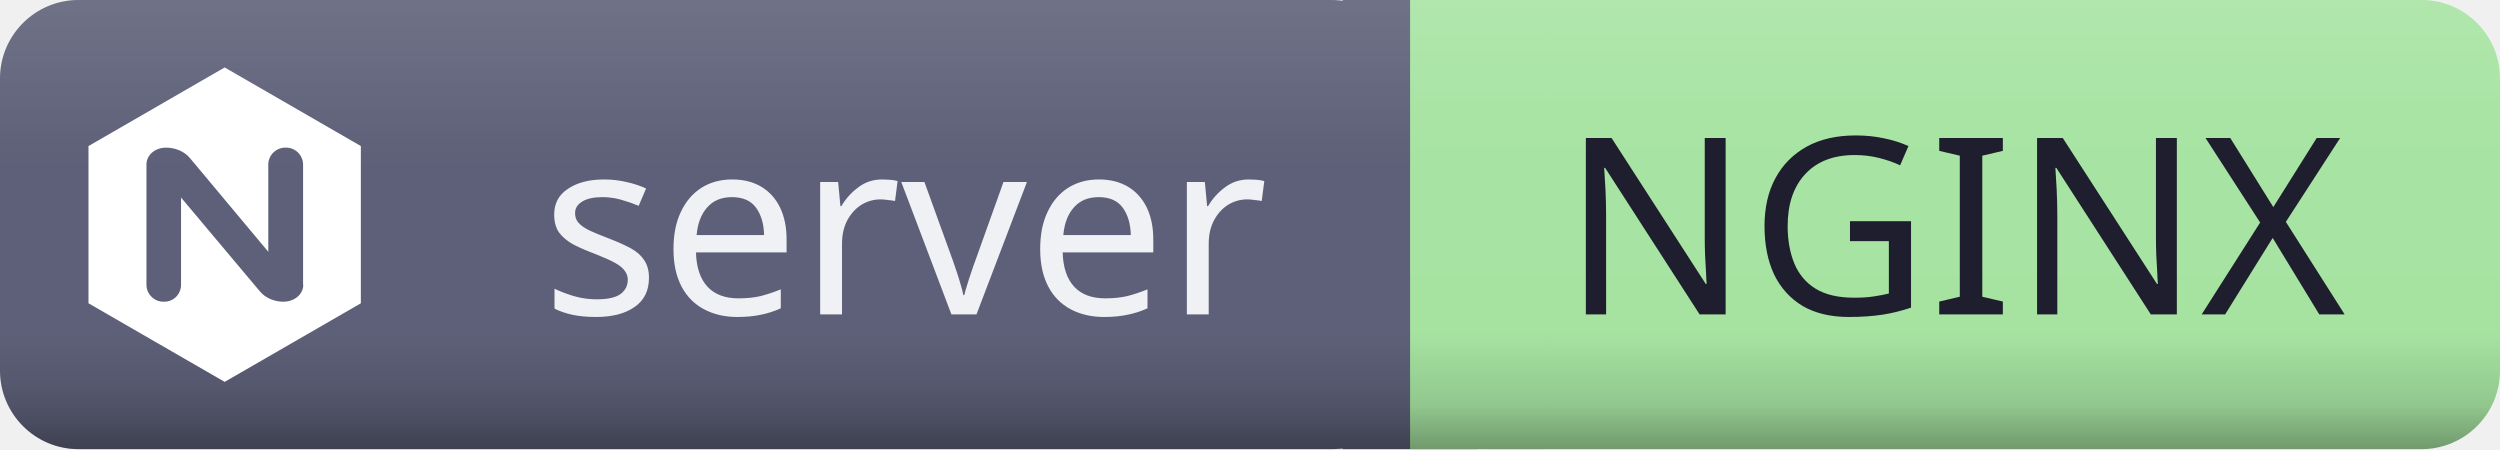
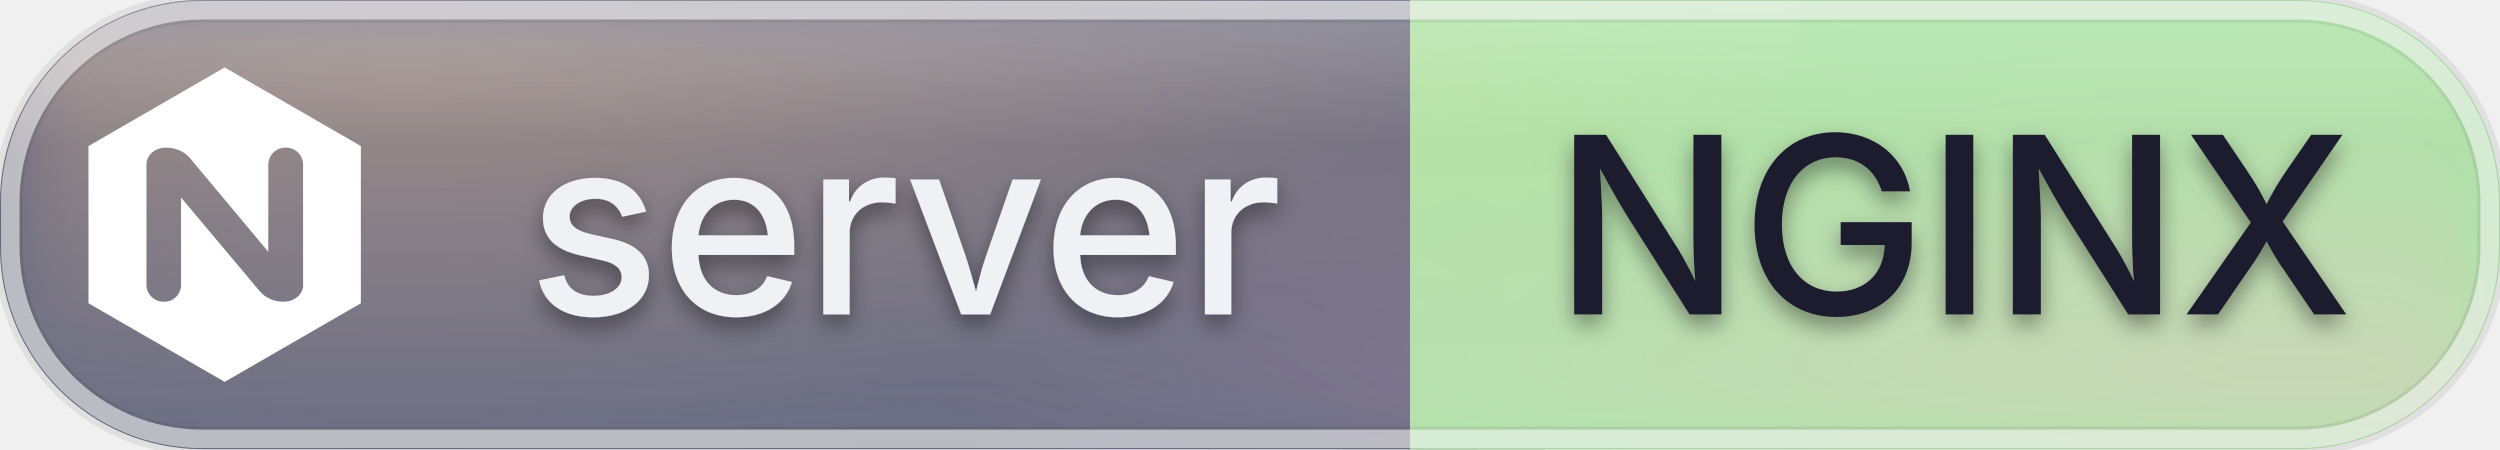
<svg xmlns="http://www.w3.org/2000/svg" id="web-nginx" width="121.57" height="21.84" viewBox="0 0 121.57 21.84">
  <defs>
    <clipPath id="ggg-web-nginx-clip">
-       <rect x="0" y="0" width="121.57" height="21.84" rx="3.82" ry="3.82" />
+       <rect x="0" y="0" width="121.57" height="21.84" rx="9.83" ry="9.83" />
    </clipPath>
-     <linearGradient id="ggg-web-nginx-shade" x1="0%" y1="0%" x2="0%" y2="100%">
-       <stop offset="0%" stop-color="#000000" stop-opacity="0" />
-       <stop offset="74%" stop-color="#000000" stop-opacity="0" />
-       <stop offset="90%" stop-color="#000000" stop-opacity="0.12" />
-       <stop offset="100%" stop-color="#000000" stop-opacity="0.32" />
+     <radialGradient id="ggg-web-nginx-warm" cx="50%" cy="50%" r="50%">
+       <stop offset="0%" stop-color="#ffcf9e" stop-opacity="0.45" />
+       <stop offset="100%" stop-color="#ffcf9e" stop-opacity="0" />
+     </radialGradient>
+     <radialGradient id="ggg-web-nginx-cool" cx="50%" cy="50%" r="50%">
+       <stop offset="0%" stop-color="#ffb3cf" stop-opacity="0.4" />
+       <stop offset="100%" stop-color="#ffb3cf" stop-opacity="0" />
+     </radialGradient>
+     <linearGradient id="ggg-web-nginx-frost" x1="0%" y1="0%" x2="0%" y2="100%">
+       <stop offset="0%" stop-color="#ffffff" stop-opacity="0.24" />
+       <stop offset="32%" stop-color="#ffffff" stop-opacity="0.04" />
+       <stop offset="100%" stop-color="#ffffff" stop-opacity="0.09" />
    </linearGradient>
-     <linearGradient id="ggg-web-nginx-highlight" x1="0%" y1="0%" x2="0%" y2="100%">
-       <stop offset="0%" stop-color="#ffffff" stop-opacity="0.12" />
-       <stop offset="35%" stop-color="#ffffff" stop-opacity="0.01" />
-       <stop offset="100%" stop-color="#ffffff" stop-opacity="0" />
+     <linearGradient id="ggg-web-nginx-sheen" x1="0%" y1="0%" x2="0%" y2="100%">
+       <stop offset="0%" stop-color="#ffffff" stop-opacity="0.42" />
+       <stop offset="60%" stop-color="#ffffff" stop-opacity="0" />
    </linearGradient>
+     <filter id="ggg-web-nginx-soften" x="-40%" y="-40%" width="180%" height="180%">
+       <feGaussianBlur in="SourceGraphic" stdDeviation="2.2" />
+     </filter>
+     <filter id="ggg-web-nginx-text-shadow" x="-50%" y="-50%" width="200%" height="200%">
+       <feGaussianBlur in="SourceAlpha" stdDeviation="0.55" />
+       <feOffset dx="0" dy="0.5" result="offset" />
+       <feFlood flood-color="#000000" flood-opacity="0.4" />
+       <feComposite in2="offset" operator="in" />
+       <feMerge>
+         <feMergeNode />
+         <feMergeNode in="SourceGraphic" />
+       </feMerge>
+     </filter>
  </defs>
  <g shape-rendering="geometricPrecision">
-     <rect x="0" width="68.57" height="21.84" fill="#5c5f77" rx="3.82" ry="3.82" />
-     <rect x="68.57" width="53" height="21.84" fill="#a6e3a1" rx="3.82" ry="3.82" />
+     <rect x="0" width="68.57" height="21.84" fill="#5c5f77" rx="9.83" ry="9.83" />
+     <rect x="68.57" width="53" height="21.84" fill="#a6e3a1" rx="9.83" ry="9.83" />
    <rect x="65.29" width="6.55" height="21.84" fill="#5c5f77" rx="0" ry="0" />
    <rect x="68.57" width="6.55" height="21.84" fill="#a6e3a1" rx="0" ry="0" />
  </g>
  <g clip-path="url(#ggg-web-nginx-clip)">
-     <rect x="0" y="0" width="121.57" height="21.84" rx="3.82" ry="3.82" fill="url(#ggg-web-nginx-shade)" />
-     <rect x="0" y="0" width="121.57" height="21.84" rx="3.82" ry="3.82" fill="url(#ggg-web-nginx-highlight)" />
+     <rect x="58.74" y="0" width="9.83" height="21.84" fill="#5c5f77" />
+     <rect x="68.57" y="0" width="9.83" height="21.84" fill="#a6e3a1" />
+     <g filter="url(#ggg-web-nginx-soften)">
+       <ellipse cx="19.45" cy="0" rx="72.94" ry="21.84" fill="url(#ggg-web-nginx-warm)" />
+       <ellipse cx="111.84" cy="21.84" rx="66.86" ry="21.84" fill="url(#ggg-web-nginx-cool)" />
+     </g>
+     <rect x="0" y="0" width="121.57" height="21.84" rx="3.82" ry="3.82" fill="url(#ggg-web-nginx-frost)" />
+     <ellipse cx="36.47" cy="0" rx="51.06" ry="21.84" fill="url(#ggg-web-nginx-sheen)" />
  </g>
-   <g text-anchor="middle" shape-rendering="geometricPrecision">
-     <text fill="#eff1f5" font-size="12.01" font-family="sans-serif" style="font-weight: 500" x="44.0" y="15.29">server</text>
-     <text fill="#1e1e2e" font-size="12.01" font-family="sans-serif" style="font-weight: 500" x="95.0" y="15.29">NGINX</text>
+   <rect x="0.4" y="0.4" width="120.77" height="21.04" rx="9.43" ry="9.43" fill="none" stroke="#000000" stroke-opacity="0.07" stroke-width="1.4" />
+   <rect x="0.5" y="0.5" width="120.57" height="20.84" rx="9.33" ry="9.33" fill="none" stroke="#ffffff" stroke-opacity="0.55" stroke-width="0.9" />
+   <g text-anchor="middle" shape-rendering="geometricPrecision" filter="url(#ggg-web-nginx-text-shadow)">
+     <text fill="#eff1f5" font-size="12.01" font-family="-apple-system, 'SF Pro Text', 'Helvetica Neue', system-ui, sans-serif" style="font-weight: 500" x="44.0" y="15.29">server</text>
+     <text fill="#1e1e2e" font-size="12.01" font-family="-apple-system, 'SF Pro Text', 'Helvetica Neue', system-ui, sans-serif" style="font-weight: 500" x="95.0" y="15.29">NGINX</text>
  </g>
  <g shape-rendering="geometricPrecision">
    <svg width="15.29" height="15.29" viewBox="0 0 24 24" x="3.28" y="3.28" fill="none">
      <path fill="#ffffff" d="M12 0L1.605 6v12L12 24l10.395-6V6L12 0zm6 16.59c0 .705-.646 1.29-1.529 1.29-.631 0-1.351-.255-1.801-.81l-6-7.141v6.66c0 .721-.57 1.29-1.274 1.29H7.32c-.721 0-1.29-.6-1.29-1.29V7.41c0-.705.63-1.29 1.5-1.29.646 0 1.38.255 1.83.81l5.97 7.141V7.41c0-.721.6-1.29 1.29-1.29h.075c.72 0 1.29.6 1.29 1.29v9.18H18z" />
    </svg>
  </g>
</svg>
